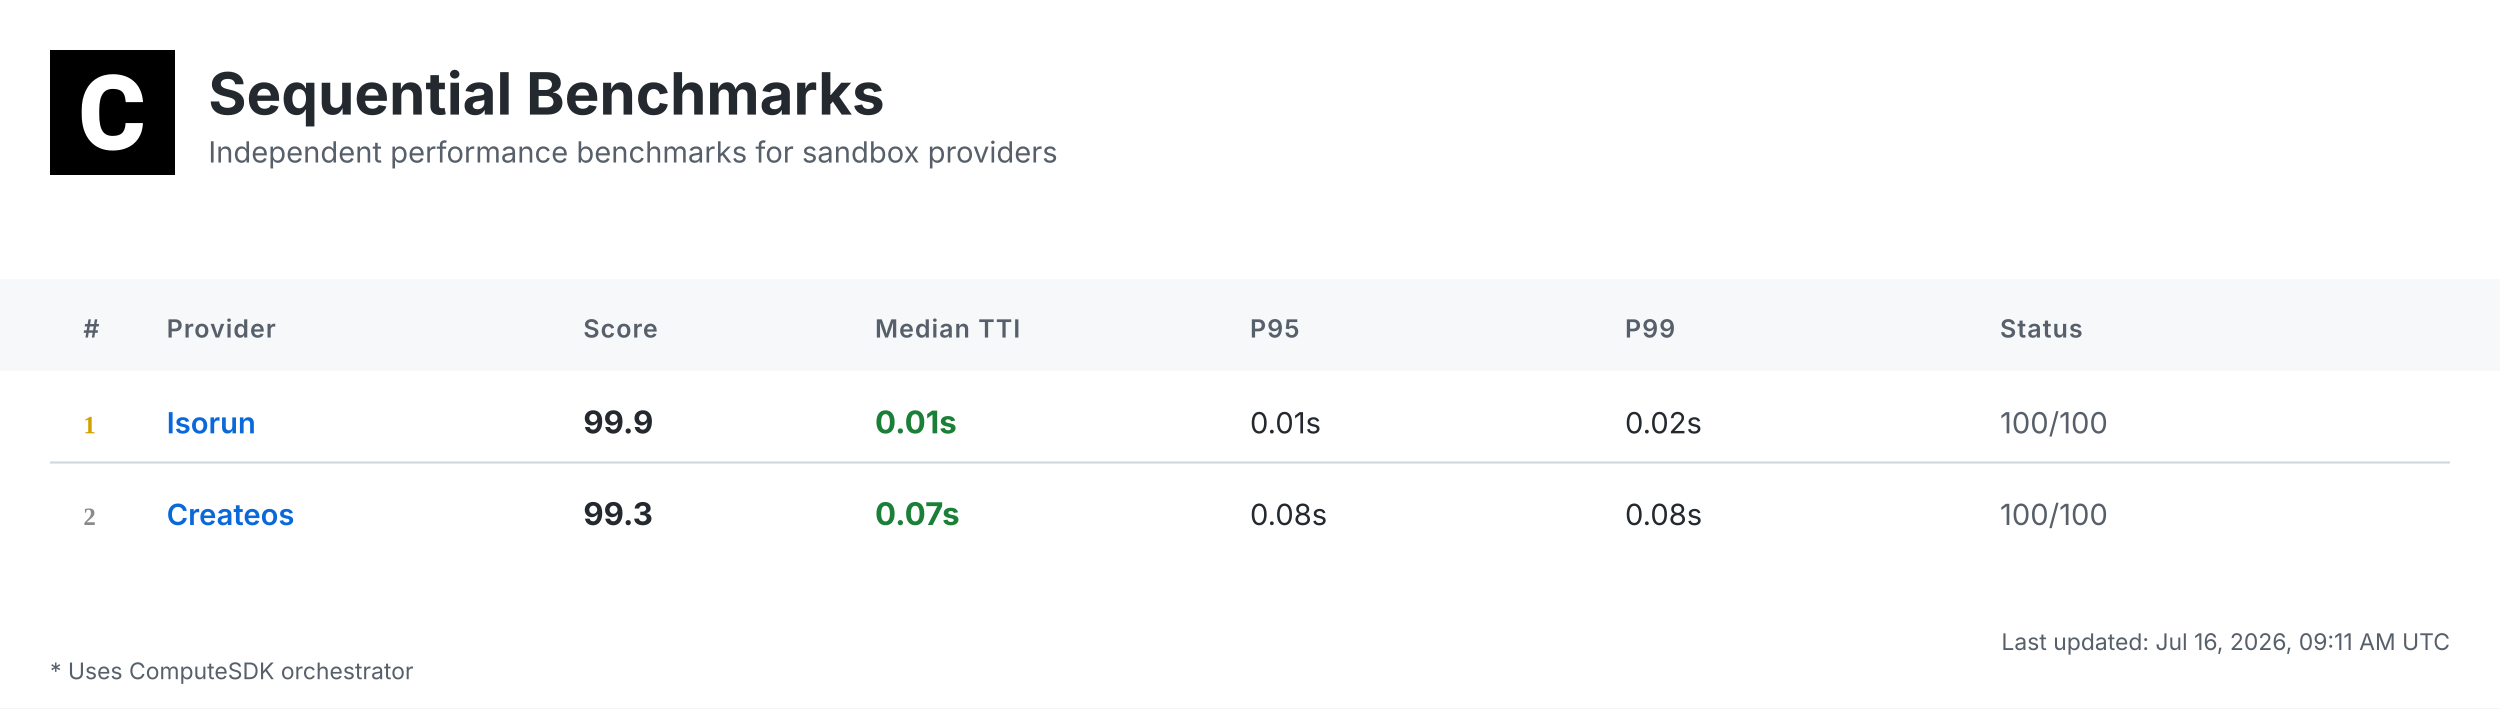
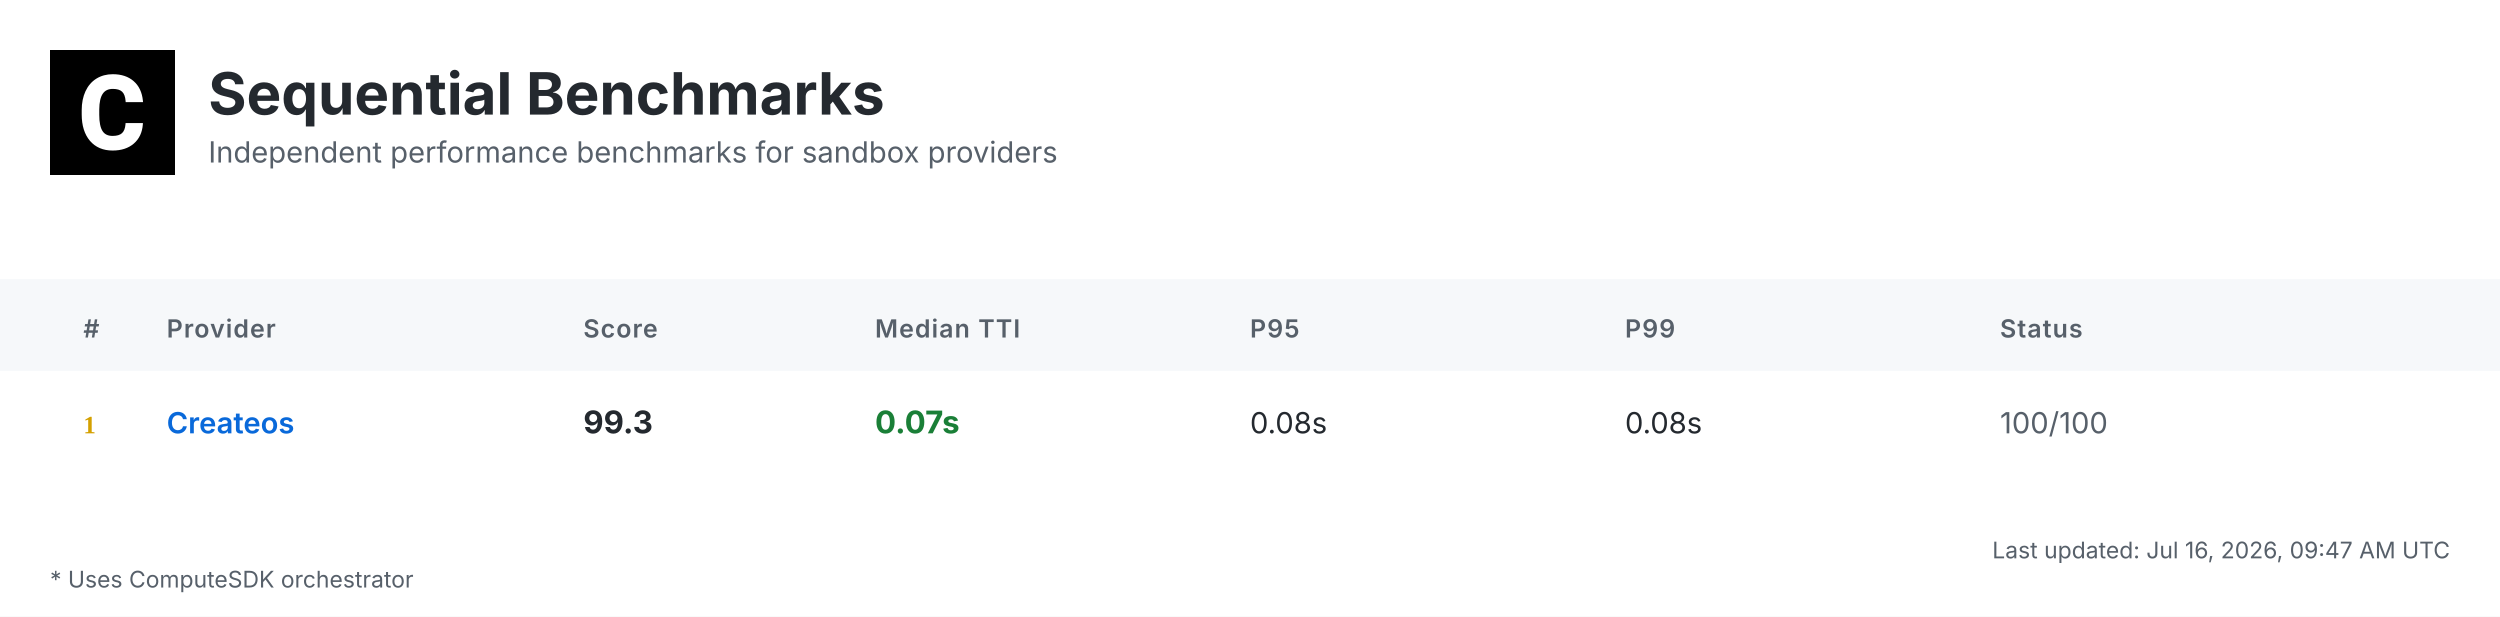
- <svg xmlns="http://www.w3.org/2000/svg" width="1200" height="340" viewBox="0 0 1200 340">
+ <svg xmlns="http://www.w3.org/2000/svg" width="1200" height="296" viewBox="0 0 1200 296">
  <defs>
    <linearGradient id="headerGrad" x1="0%" y1="0%" x2="100%" y2="100%">
      <stop offset="0%" style="stop-color:#f6f8fa;stop-opacity:1" />
      <stop offset="100%" style="stop-color:#ffffff;stop-opacity:1" />
    </linearGradient>
  </defs>
  <style>
    .bg { fill: #ffffff; }
    .header-bg { fill: url(#headerGrad); }
    .table-header-bg { fill: #f6f8fa; }
    .table-header { font: 600 12px 'Inter', 'SF Pro Display', -apple-system, BlinkMacSystemFont, 'Segoe UI', Roboto, Helvetica, Arial, sans-serif; fill: #57606a; text-transform: uppercase; letter-spacing: 0.5px; }
    .row { font: 14px 'Inter', 'SF Pro Display', -apple-system, BlinkMacSystemFont, 'Segoe UI', Roboto, Helvetica, Arial, sans-serif; fill: #24292f; }
    .rank { font-weight: 700; fill: #57606a; }
    .rank-1 { fill: #d4a000; }
    .rank-2 { fill: #8a8a8a; }
    .rank-3 { fill: #a0522d; }
    .provider { font-weight: 600; fill: #0969da; }
    .median { font-weight: 700; font-size: 15px; }
    .fast { fill: #1a7f37; }
    .medium { fill: #9a6700; }
    .slow { fill: #cf222e; }
    .status { fill: #57606a; }
    .divider { stroke: #d0d7de; stroke-width: 1; }
    .border { stroke: #d0d7de; stroke-width: 1; fill: none; }
    .timestamp { font: 11px 'Inter', 'SF Pro Display', -apple-system, BlinkMacSystemFont, 'Segoe UI', Roboto, Helvetica, Arial, sans-serif; fill: #57606a; }
    .title { font: bold 28px 'Inter', 'SF Pro Display', -apple-system, BlinkMacSystemFont, 'Segoe UI', Roboto, Helvetica, Arial, sans-serif; fill: #24292f; }
    .subtitle { font: 14px 'Inter', 'SF Pro Display', -apple-system, BlinkMacSystemFont, 'Segoe UI', Roboto, Helvetica, Arial, sans-serif; fill: #57606a; }
    .logo { fill: #24292f; }
    .metrics-label { font: 600 12px 'Inter', 'SF Pro Display', -apple-system, BlinkMacSystemFont, 'Segoe UI', Roboto, Helvetica, Arial, sans-serif; fill: #57606a; text-transform: uppercase; letter-spacing: 0.5px; }
    .metrics-row { font: 13px 'Inter', 'SF Pro Display', -apple-system, BlinkMacSystemFont, 'Segoe UI', Roboto, Helvetica, Arial, sans-serif; fill: #24292f; }
  </style>
-   <rect class="bg" width="1200" height="340" />
+   <rect class="bg" width="1200" height="296" />
  <g transform="translate(24, 24)">
    <rect width="60" height="60" fill="#000000" />
    <g transform="scale(0.035) translate(0, 0)">
      <path fill="#ffffff" d="M1036.26,1002.28h237.87l-.93,19.09c-8.38,110.32-49.81,198.3-123.82,262.07-73.09,63.31-170.84,95.43-290.48,95.43-130.81,0-235.55-44.69-311.43-133.6-74.48-87.98-112.65-209.48-112.65-361.23v-60.51c0-96.83,17.7-183.41,51.68-257.43,34.91-74.95,85.19-133.61,149.89-173.63,64.7-40.04,140.12-60.52,225.3-60.52,117.77,0,214.13,32.12,286.29,95.9,72.62,63.3,114.98,153.61,126.15,267.67l1.86,19.08h-238.34l-.93-15.83c-4.65-59.11-20.95-101.94-47.95-127.08-27-25.6-69.83-38.17-127.08-38.17-61.91,0-107.06,20.95-137.33,65.17-31.65,45.15-47.94,117.77-48.87,215.53v74.48c0,102.41,15.36,177.83,45.62,223.91,28.86,44.22,74.01,65.63,137.79,65.63,58.19,0,101.48-12.57,128.95-38.17,26.99-25.14,43.29-66.1,47.48-121.5l.93-16.3Z" />
    </g>
  </g>
  <text class="title" x="100" y="55">Sequential Benchmarks</text>
  <text class="subtitle" x="100" y="78">Independent performance benchmarks for sandbox providers</text>
  <rect class="table-header-bg" y="134" width="1200" height="44" />
  <text class="table-header" x="40" y="162">#</text>
  <text class="table-header" x="80" y="162">Provider</text>
  <text class="table-header" x="280" y="162">Score</text>
  <text class="table-header" x="420" y="162">Median TTI</text>
  <text class="table-header" x="600" y="162">P95</text>
  <text class="table-header" x="780" y="162">P99</text>
  <text class="table-header" x="960" y="162">Status</text>
  <text class="rank rank-1" x="40" y="208">1</text>
-   <text class="row provider" x="80" y="208">Isorun</text>
-   <text class="row median" x="280" y="208">99.9</text>
-   <text class="row median fast" x="420" y="208">0.01s</text>
-   <text class="row" x="600" y="208">0.01s</text>
-   <text class="row" x="780" y="208">0.02s</text>
+   <text class="row provider" x="80" y="208">Createos</text>
+   <text class="row median" x="280" y="208">99.3</text>
+   <text class="row median fast" x="420" y="208">0.07s</text>
+   <text class="row" x="600" y="208">0.08s</text>
+   <text class="row" x="780" y="208">0.08s</text>
  <text class="row status" x="960" y="208">100/100</text>
-   <line class="divider" x1="24" y1="222" x2="1176" y2="222" />
-   <text class="rank rank-2" x="40" y="252">2</text>
-   <text class="row provider" x="80" y="252">Createos</text>
-   <text class="row median" x="280" y="252">99.3</text>
-   <text class="row median fast" x="420" y="252">0.07s</text>
-   <text class="row" x="600" y="252">0.08s</text>
-   <text class="row" x="780" y="252">0.08s</text>
-   <text class="row status" x="960" y="252">100/100</text>
-   <text class="timestamp" x="1176" y="312" text-anchor="end">Last updated: Jul 16, 2026, 09:11 AM UTC</text>
-   <text class="timestamp" x="24" y="326">* Uses ComputeSDK orchestrator</text>
+   <text class="timestamp" x="1176" y="268" text-anchor="end">Last updated: Jul 16, 2026, 09:47 AM UTC</text>
+   <text class="timestamp" x="24" y="282">* Uses ComputeSDK orchestrator</text>
</svg>
